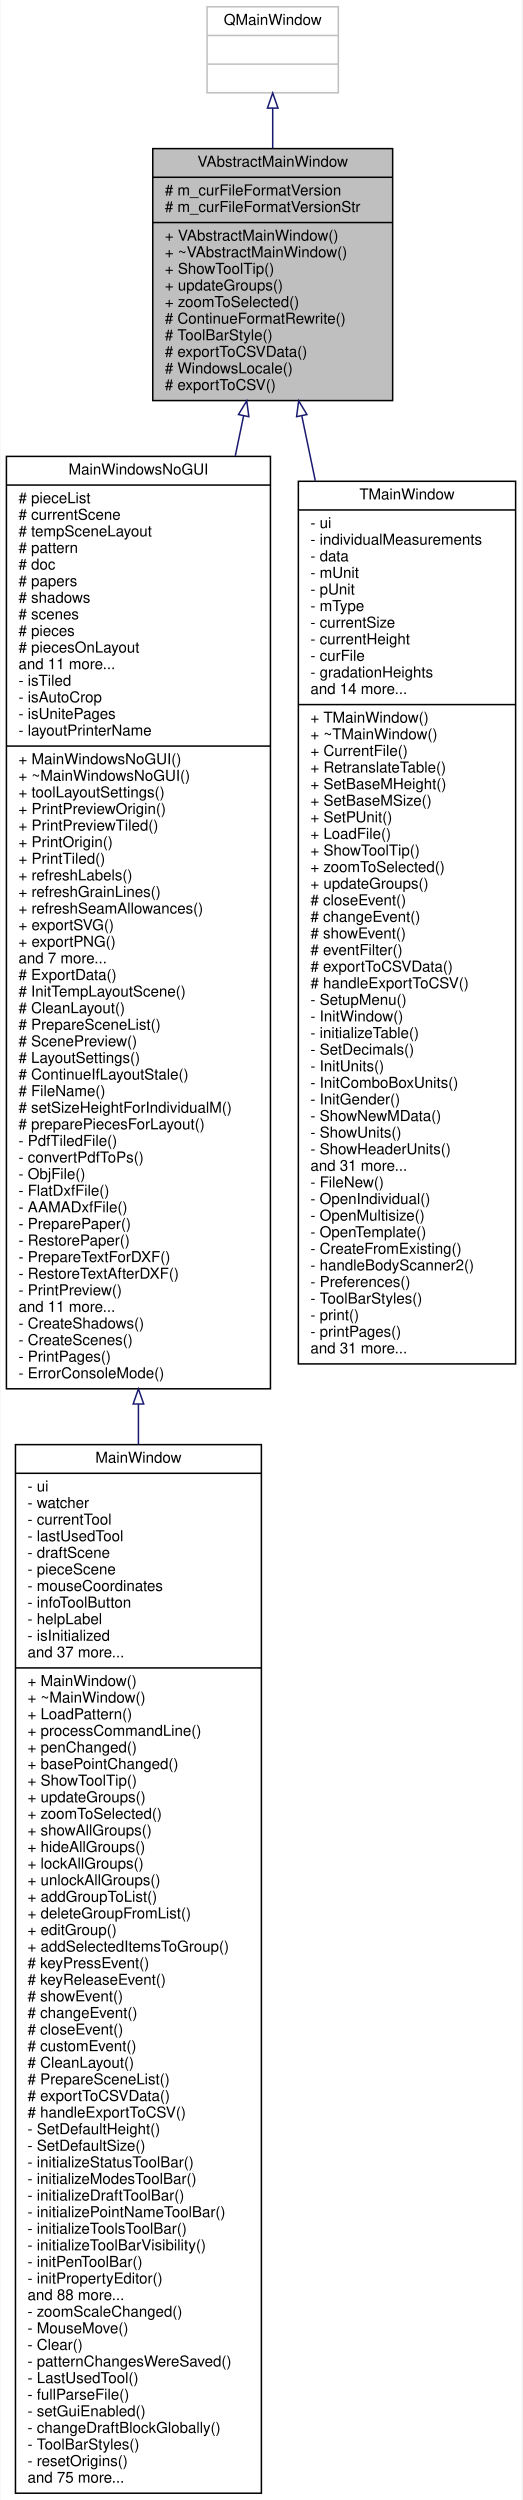
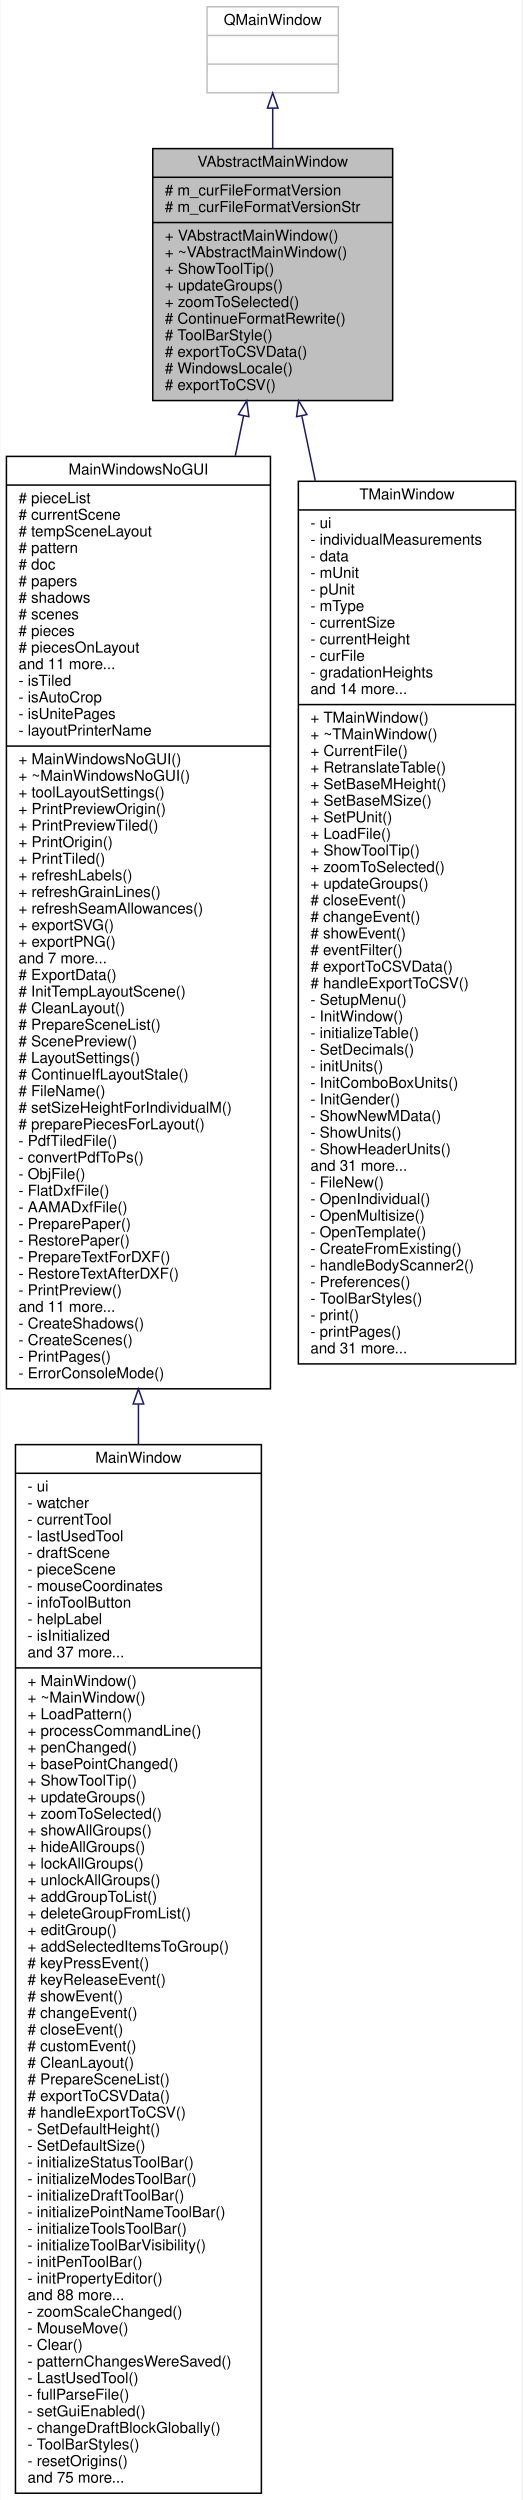
<svg xmlns="http://www.w3.org/2000/svg" xmlns:xlink="http://www.w3.org/1999/xlink" width="346pt" height="1657pt" viewBox="0.00 0.00 345.50 1657.00">
  <g id="graph0" class="graph" transform="scale(1 1) rotate(0) translate(4 1653)">
    <polygon fill="white" stroke="transparent" points="-4,4 -4,-1653 341.5,-1653 341.5,4 -4,4" />
    <g id="node1" class="node">
      <g id="a_node1">
        <a xlink:title=" ">
          <polygon fill="#bfbfbf" stroke="black" points="97,-1387.5 97,-1554.5 256,-1554.5 256,-1387.5 97,-1387.5" />
          <text text-anchor="middle" x="176.5" y="-1542.5" font-family="Helvetica,sans-Serif" font-size="10.00">VAbstractMainWindow</text>
          <polyline fill="none" stroke="black" points="97,-1535.5 256,-1535.5 " />
          <text text-anchor="start" x="105" y="-1523.5" font-family="Helvetica,sans-Serif" font-size="10.00"># m_curFileFormatVersion</text>
          <text text-anchor="start" x="105" y="-1512.5" font-family="Helvetica,sans-Serif" font-size="10.00"># m_curFileFormatVersionStr</text>
          <polyline fill="none" stroke="black" points="97,-1505.5 256,-1505.5 " />
          <text text-anchor="start" x="105" y="-1493.5" font-family="Helvetica,sans-Serif" font-size="10.00">+ VAbstractMainWindow()</text>
          <text text-anchor="start" x="105" y="-1482.5" font-family="Helvetica,sans-Serif" font-size="10.00">+ ~VAbstractMainWindow()</text>
          <text text-anchor="start" x="105" y="-1471.5" font-family="Helvetica,sans-Serif" font-size="10.00">+ ShowToolTip()</text>
          <text text-anchor="start" x="105" y="-1460.5" font-family="Helvetica,sans-Serif" font-size="10.00">+ updateGroups()</text>
          <text text-anchor="start" x="105" y="-1449.5" font-family="Helvetica,sans-Serif" font-size="10.00">+ zoomToSelected()</text>
          <text text-anchor="start" x="105" y="-1438.5" font-family="Helvetica,sans-Serif" font-size="10.00"># ContinueFormatRewrite()</text>
          <text text-anchor="start" x="105" y="-1427.5" font-family="Helvetica,sans-Serif" font-size="10.00"># ToolBarStyle()</text>
          <text text-anchor="start" x="105" y="-1416.5" font-family="Helvetica,sans-Serif" font-size="10.00"># exportToCSVData()</text>
          <text text-anchor="start" x="105" y="-1405.5" font-family="Helvetica,sans-Serif" font-size="10.00"># WindowsLocale()</text>
          <text text-anchor="start" x="105" y="-1394.5" font-family="Helvetica,sans-Serif" font-size="10.00"># exportToCSV()</text>
        </a>
      </g>
    </g>
    <g id="node3" class="node">
      <g id="a_node3">
        <a xlink:href="../../de/d1a/classMainWindowsNoGUI.html" target="_top" xlink:title=" ">
          <polygon fill="white" stroke="black" points="0,-732.5 0,-1350.5 175,-1350.5 175,-732.5 0,-732.5" />
          <text text-anchor="middle" x="87.5" y="-1338.5" font-family="Helvetica,sans-Serif" font-size="10.00">MainWindowsNoGUI</text>
          <polyline fill="none" stroke="black" points="0,-1331.5 175,-1331.5 " />
          <text text-anchor="start" x="8" y="-1319.5" font-family="Helvetica,sans-Serif" font-size="10.00"># pieceList</text>
          <text text-anchor="start" x="8" y="-1308.5" font-family="Helvetica,sans-Serif" font-size="10.00"># currentScene</text>
          <text text-anchor="start" x="8" y="-1297.5" font-family="Helvetica,sans-Serif" font-size="10.00"># tempSceneLayout</text>
          <text text-anchor="start" x="8" y="-1286.5" font-family="Helvetica,sans-Serif" font-size="10.00"># pattern</text>
          <text text-anchor="start" x="8" y="-1275.5" font-family="Helvetica,sans-Serif" font-size="10.00"># doc</text>
          <text text-anchor="start" x="8" y="-1264.5" font-family="Helvetica,sans-Serif" font-size="10.00"># papers</text>
          <text text-anchor="start" x="8" y="-1253.5" font-family="Helvetica,sans-Serif" font-size="10.00"># shadows</text>
          <text text-anchor="start" x="8" y="-1242.5" font-family="Helvetica,sans-Serif" font-size="10.00"># scenes</text>
          <text text-anchor="start" x="8" y="-1231.5" font-family="Helvetica,sans-Serif" font-size="10.00"># pieces</text>
          <text text-anchor="start" x="8" y="-1220.5" font-family="Helvetica,sans-Serif" font-size="10.00"># piecesOnLayout</text>
          <text text-anchor="start" x="8" y="-1209.5" font-family="Helvetica,sans-Serif" font-size="10.00">and 11 more...</text>
          <text text-anchor="start" x="8" y="-1198.5" font-family="Helvetica,sans-Serif" font-size="10.00">- isTiled</text>
          <text text-anchor="start" x="8" y="-1187.5" font-family="Helvetica,sans-Serif" font-size="10.00">- isAutoCrop</text>
          <text text-anchor="start" x="8" y="-1176.5" font-family="Helvetica,sans-Serif" font-size="10.00">- isUnitePages</text>
          <text text-anchor="start" x="8" y="-1165.5" font-family="Helvetica,sans-Serif" font-size="10.00">- layoutPrinterName</text>
          <polyline fill="none" stroke="black" points="0,-1158.5 175,-1158.5 " />
          <text text-anchor="start" x="8" y="-1146.5" font-family="Helvetica,sans-Serif" font-size="10.00">+ MainWindowsNoGUI()</text>
          <text text-anchor="start" x="8" y="-1135.5" font-family="Helvetica,sans-Serif" font-size="10.00">+ ~MainWindowsNoGUI()</text>
          <text text-anchor="start" x="8" y="-1124.5" font-family="Helvetica,sans-Serif" font-size="10.00">+ toolLayoutSettings()</text>
          <text text-anchor="start" x="8" y="-1113.5" font-family="Helvetica,sans-Serif" font-size="10.00">+ PrintPreviewOrigin()</text>
          <text text-anchor="start" x="8" y="-1102.5" font-family="Helvetica,sans-Serif" font-size="10.00">+ PrintPreviewTiled()</text>
          <text text-anchor="start" x="8" y="-1091.5" font-family="Helvetica,sans-Serif" font-size="10.00">+ PrintOrigin()</text>
          <text text-anchor="start" x="8" y="-1080.5" font-family="Helvetica,sans-Serif" font-size="10.00">+ PrintTiled()</text>
          <text text-anchor="start" x="8" y="-1069.5" font-family="Helvetica,sans-Serif" font-size="10.00">+ refreshLabels()</text>
          <text text-anchor="start" x="8" y="-1058.5" font-family="Helvetica,sans-Serif" font-size="10.00">+ refreshGrainLines()</text>
          <text text-anchor="start" x="8" y="-1047.5" font-family="Helvetica,sans-Serif" font-size="10.00">+ refreshSeamAllowances()</text>
          <text text-anchor="start" x="8" y="-1036.5" font-family="Helvetica,sans-Serif" font-size="10.00">+ exportSVG()</text>
          <text text-anchor="start" x="8" y="-1025.5" font-family="Helvetica,sans-Serif" font-size="10.00">+ exportPNG()</text>
          <text text-anchor="start" x="8" y="-1014.5" font-family="Helvetica,sans-Serif" font-size="10.00">and 7 more...</text>
          <text text-anchor="start" x="8" y="-1003.5" font-family="Helvetica,sans-Serif" font-size="10.00"># ExportData()</text>
          <text text-anchor="start" x="8" y="-992.5" font-family="Helvetica,sans-Serif" font-size="10.00"># InitTempLayoutScene()</text>
          <text text-anchor="start" x="8" y="-981.5" font-family="Helvetica,sans-Serif" font-size="10.00"># CleanLayout()</text>
          <text text-anchor="start" x="8" y="-970.5" font-family="Helvetica,sans-Serif" font-size="10.00"># PrepareSceneList()</text>
          <text text-anchor="start" x="8" y="-959.5" font-family="Helvetica,sans-Serif" font-size="10.00"># ScenePreview()</text>
          <text text-anchor="start" x="8" y="-948.5" font-family="Helvetica,sans-Serif" font-size="10.00"># LayoutSettings()</text>
          <text text-anchor="start" x="8" y="-937.5" font-family="Helvetica,sans-Serif" font-size="10.00"># ContinueIfLayoutStale()</text>
          <text text-anchor="start" x="8" y="-926.5" font-family="Helvetica,sans-Serif" font-size="10.00"># FileName()</text>
          <text text-anchor="start" x="8" y="-915.5" font-family="Helvetica,sans-Serif" font-size="10.00"># setSizeHeightForIndividualM()</text>
          <text text-anchor="start" x="8" y="-904.5" font-family="Helvetica,sans-Serif" font-size="10.00"># preparePiecesForLayout()</text>
          <text text-anchor="start" x="8" y="-893.5" font-family="Helvetica,sans-Serif" font-size="10.00">- PdfTiledFile()</text>
          <text text-anchor="start" x="8" y="-882.5" font-family="Helvetica,sans-Serif" font-size="10.00">- convertPdfToPs()</text>
          <text text-anchor="start" x="8" y="-871.5" font-family="Helvetica,sans-Serif" font-size="10.00">- ObjFile()</text>
          <text text-anchor="start" x="8" y="-860.5" font-family="Helvetica,sans-Serif" font-size="10.00">- FlatDxfFile()</text>
          <text text-anchor="start" x="8" y="-849.5" font-family="Helvetica,sans-Serif" font-size="10.00">- AAMADxfFile()</text>
          <text text-anchor="start" x="8" y="-838.5" font-family="Helvetica,sans-Serif" font-size="10.00">- PreparePaper()</text>
          <text text-anchor="start" x="8" y="-827.5" font-family="Helvetica,sans-Serif" font-size="10.00">- RestorePaper()</text>
          <text text-anchor="start" x="8" y="-816.5" font-family="Helvetica,sans-Serif" font-size="10.00">- PrepareTextForDXF()</text>
          <text text-anchor="start" x="8" y="-805.5" font-family="Helvetica,sans-Serif" font-size="10.00">- RestoreTextAfterDXF()</text>
          <text text-anchor="start" x="8" y="-794.5" font-family="Helvetica,sans-Serif" font-size="10.00">- PrintPreview()</text>
          <text text-anchor="start" x="8" y="-783.5" font-family="Helvetica,sans-Serif" font-size="10.00">and 11 more...</text>
          <text text-anchor="start" x="8" y="-772.5" font-family="Helvetica,sans-Serif" font-size="10.00">- CreateShadows()</text>
          <text text-anchor="start" x="8" y="-761.5" font-family="Helvetica,sans-Serif" font-size="10.00">- CreateScenes()</text>
          <text text-anchor="start" x="8" y="-750.5" font-family="Helvetica,sans-Serif" font-size="10.00">- PrintPages()</text>
          <text text-anchor="start" x="8" y="-739.5" font-family="Helvetica,sans-Serif" font-size="10.00">- ErrorConsoleMode()</text>
        </a>
      </g>
    </g>
    <g id="edge2" class="edge">
      <path fill="none" stroke="midnightblue" d="M157.24,-1377.51C155.47,-1368.99 153.62,-1360.1 151.71,-1350.91" />
      <polygon fill="none" stroke="midnightblue" points="153.82,-1378.24 159.29,-1387.32 160.68,-1376.82 153.82,-1378.24" />
    </g>
    <g id="node5" class="node">
      <g id="a_node5">
        <a xlink:href="../../d8/d61/classTMainWindow.html" target="_top" xlink:title=" ">
          <polygon fill="white" stroke="black" points="193.5,-749 193.5,-1334 337.5,-1334 337.5,-749 193.5,-749" />
          <text text-anchor="middle" x="265.5" y="-1322" font-family="Helvetica,sans-Serif" font-size="10.00">TMainWindow</text>
          <polyline fill="none" stroke="black" points="193.5,-1315 337.5,-1315 " />
          <text text-anchor="start" x="201.5" y="-1303" font-family="Helvetica,sans-Serif" font-size="10.00">- ui</text>
          <text text-anchor="start" x="201.5" y="-1292" font-family="Helvetica,sans-Serif" font-size="10.00">- individualMeasurements</text>
          <text text-anchor="start" x="201.5" y="-1281" font-family="Helvetica,sans-Serif" font-size="10.00">- data</text>
          <text text-anchor="start" x="201.5" y="-1270" font-family="Helvetica,sans-Serif" font-size="10.00">- mUnit</text>
          <text text-anchor="start" x="201.5" y="-1259" font-family="Helvetica,sans-Serif" font-size="10.00">- pUnit</text>
          <text text-anchor="start" x="201.5" y="-1248" font-family="Helvetica,sans-Serif" font-size="10.00">- mType</text>
          <text text-anchor="start" x="201.5" y="-1237" font-family="Helvetica,sans-Serif" font-size="10.00">- currentSize</text>
          <text text-anchor="start" x="201.5" y="-1226" font-family="Helvetica,sans-Serif" font-size="10.00">- currentHeight</text>
          <text text-anchor="start" x="201.5" y="-1215" font-family="Helvetica,sans-Serif" font-size="10.00">- curFile</text>
          <text text-anchor="start" x="201.5" y="-1204" font-family="Helvetica,sans-Serif" font-size="10.00">- gradationHeights</text>
          <text text-anchor="start" x="201.5" y="-1193" font-family="Helvetica,sans-Serif" font-size="10.00">and 14 more...</text>
          <polyline fill="none" stroke="black" points="193.5,-1186 337.5,-1186 " />
          <text text-anchor="start" x="201.5" y="-1174" font-family="Helvetica,sans-Serif" font-size="10.00">+ TMainWindow()</text>
          <text text-anchor="start" x="201.5" y="-1163" font-family="Helvetica,sans-Serif" font-size="10.00">+ ~TMainWindow()</text>
          <text text-anchor="start" x="201.5" y="-1152" font-family="Helvetica,sans-Serif" font-size="10.00">+ CurrentFile()</text>
          <text text-anchor="start" x="201.5" y="-1141" font-family="Helvetica,sans-Serif" font-size="10.00">+ RetranslateTable()</text>
          <text text-anchor="start" x="201.5" y="-1130" font-family="Helvetica,sans-Serif" font-size="10.00">+ SetBaseMHeight()</text>
          <text text-anchor="start" x="201.5" y="-1119" font-family="Helvetica,sans-Serif" font-size="10.00">+ SetBaseMSize()</text>
          <text text-anchor="start" x="201.5" y="-1108" font-family="Helvetica,sans-Serif" font-size="10.00">+ SetPUnit()</text>
          <text text-anchor="start" x="201.5" y="-1097" font-family="Helvetica,sans-Serif" font-size="10.00">+ LoadFile()</text>
          <text text-anchor="start" x="201.5" y="-1086" font-family="Helvetica,sans-Serif" font-size="10.00">+ ShowToolTip()</text>
          <text text-anchor="start" x="201.5" y="-1075" font-family="Helvetica,sans-Serif" font-size="10.00">+ zoomToSelected()</text>
          <text text-anchor="start" x="201.5" y="-1064" font-family="Helvetica,sans-Serif" font-size="10.00">+ updateGroups()</text>
          <text text-anchor="start" x="201.5" y="-1053" font-family="Helvetica,sans-Serif" font-size="10.00"># closeEvent()</text>
          <text text-anchor="start" x="201.5" y="-1042" font-family="Helvetica,sans-Serif" font-size="10.00"># changeEvent()</text>
          <text text-anchor="start" x="201.5" y="-1031" font-family="Helvetica,sans-Serif" font-size="10.00"># showEvent()</text>
          <text text-anchor="start" x="201.5" y="-1020" font-family="Helvetica,sans-Serif" font-size="10.00"># eventFilter()</text>
          <text text-anchor="start" x="201.5" y="-1009" font-family="Helvetica,sans-Serif" font-size="10.00"># exportToCSVData()</text>
          <text text-anchor="start" x="201.5" y="-998" font-family="Helvetica,sans-Serif" font-size="10.00"># handleExportToCSV()</text>
          <text text-anchor="start" x="201.5" y="-987" font-family="Helvetica,sans-Serif" font-size="10.00">- SetupMenu()</text>
          <text text-anchor="start" x="201.5" y="-976" font-family="Helvetica,sans-Serif" font-size="10.00">- InitWindow()</text>
          <text text-anchor="start" x="201.5" y="-965" font-family="Helvetica,sans-Serif" font-size="10.00">- initializeTable()</text>
          <text text-anchor="start" x="201.5" y="-954" font-family="Helvetica,sans-Serif" font-size="10.00">- SetDecimals()</text>
-           <text text-anchor="start" x="201.5" y="-943" font-family="Helvetica,sans-Serif" font-size="10.00">- InitUnits()</text>
+           <text text-anchor="start" x="201.5" y="-943" font-family="Helvetica,sans-Serif" font-size="10.00">- initUnits()</text>
          <text text-anchor="start" x="201.5" y="-932" font-family="Helvetica,sans-Serif" font-size="10.00">- InitComboBoxUnits()</text>
          <text text-anchor="start" x="201.5" y="-921" font-family="Helvetica,sans-Serif" font-size="10.00">- InitGender()</text>
          <text text-anchor="start" x="201.5" y="-910" font-family="Helvetica,sans-Serif" font-size="10.00">- ShowNewMData()</text>
          <text text-anchor="start" x="201.5" y="-899" font-family="Helvetica,sans-Serif" font-size="10.00">- ShowUnits()</text>
          <text text-anchor="start" x="201.5" y="-888" font-family="Helvetica,sans-Serif" font-size="10.00">- ShowHeaderUnits()</text>
          <text text-anchor="start" x="201.5" y="-877" font-family="Helvetica,sans-Serif" font-size="10.00">and 31 more...</text>
          <text text-anchor="start" x="201.5" y="-866" font-family="Helvetica,sans-Serif" font-size="10.00">- FileNew()</text>
          <text text-anchor="start" x="201.5" y="-855" font-family="Helvetica,sans-Serif" font-size="10.00">- OpenIndividual()</text>
          <text text-anchor="start" x="201.5" y="-844" font-family="Helvetica,sans-Serif" font-size="10.00">- OpenMultisize()</text>
          <text text-anchor="start" x="201.5" y="-833" font-family="Helvetica,sans-Serif" font-size="10.00">- OpenTemplate()</text>
          <text text-anchor="start" x="201.5" y="-822" font-family="Helvetica,sans-Serif" font-size="10.00">- CreateFromExisting()</text>
          <text text-anchor="start" x="201.5" y="-811" font-family="Helvetica,sans-Serif" font-size="10.00">- handleBodyScanner2()</text>
          <text text-anchor="start" x="201.5" y="-800" font-family="Helvetica,sans-Serif" font-size="10.00">- Preferences()</text>
          <text text-anchor="start" x="201.5" y="-789" font-family="Helvetica,sans-Serif" font-size="10.00">- ToolBarStyles()</text>
          <text text-anchor="start" x="201.5" y="-778" font-family="Helvetica,sans-Serif" font-size="10.00">- print()</text>
          <text text-anchor="start" x="201.5" y="-767" font-family="Helvetica,sans-Serif" font-size="10.00">- printPages()</text>
          <text text-anchor="start" x="201.5" y="-756" font-family="Helvetica,sans-Serif" font-size="10.00">and 31 more...</text>
        </a>
      </g>
    </g>
    <g id="edge4" class="edge">
      <path fill="none" stroke="midnightblue" d="M195.82,-1377.21C198.62,-1363.74 201.62,-1349.32 204.75,-1334.3" />
      <polygon fill="none" stroke="midnightblue" points="192.32,-1376.82 193.71,-1387.32 199.18,-1378.24 192.32,-1376.82" />
    </g>
    <g id="node2" class="node">
      <g id="a_node2">
        <a xlink:title=" ">
          <polygon fill="white" stroke="#bfbfbf" points="133,-1591.5 133,-1648.5 220,-1648.5 220,-1591.5 133,-1591.5" />
          <text text-anchor="middle" x="176.5" y="-1636.5" font-family="Helvetica,sans-Serif" font-size="10.00">QMainWindow</text>
          <polyline fill="none" stroke="#bfbfbf" points="133,-1629.5 220,-1629.5 " />
          <text text-anchor="middle" x="176.5" y="-1617.5" font-family="Helvetica,sans-Serif" font-size="10.00"> </text>
          <polyline fill="none" stroke="#bfbfbf" points="133,-1610.5 220,-1610.5 " />
          <text text-anchor="middle" x="176.5" y="-1598.5" font-family="Helvetica,sans-Serif" font-size="10.00"> </text>
        </a>
      </g>
    </g>
    <g id="edge1" class="edge">
      <path fill="none" stroke="midnightblue" d="M176.5,-1581.35C176.5,-1573.08 176.5,-1564.01 176.5,-1554.74" />
      <polygon fill="none" stroke="midnightblue" points="173,-1581.35 176.5,-1591.35 180,-1581.35 173,-1581.35" />
    </g>
    <g id="node4" class="node">
      <g id="a_node4">
        <a xlink:href="../../d6/d1a/classMainWindow.html" target="_top" xlink:title="The MainWindow class main windows.">
          <polygon fill="white" stroke="black" points="6,-0.5 6,-695.5 169,-695.5 169,-0.5 6,-0.5" />
          <text text-anchor="middle" x="87.5" y="-683.5" font-family="Helvetica,sans-Serif" font-size="10.00">MainWindow</text>
          <polyline fill="none" stroke="black" points="6,-676.5 169,-676.5 " />
          <text text-anchor="start" x="14" y="-664.5" font-family="Helvetica,sans-Serif" font-size="10.00">- ui</text>
          <text text-anchor="start" x="14" y="-653.5" font-family="Helvetica,sans-Serif" font-size="10.00">- watcher</text>
          <text text-anchor="start" x="14" y="-642.5" font-family="Helvetica,sans-Serif" font-size="10.00">- currentTool</text>
          <text text-anchor="start" x="14" y="-631.5" font-family="Helvetica,sans-Serif" font-size="10.00">- lastUsedTool</text>
          <text text-anchor="start" x="14" y="-620.5" font-family="Helvetica,sans-Serif" font-size="10.00">- draftScene</text>
          <text text-anchor="start" x="14" y="-609.5" font-family="Helvetica,sans-Serif" font-size="10.00">- pieceScene</text>
          <text text-anchor="start" x="14" y="-598.5" font-family="Helvetica,sans-Serif" font-size="10.00">- mouseCoordinates</text>
          <text text-anchor="start" x="14" y="-587.5" font-family="Helvetica,sans-Serif" font-size="10.00">- infoToolButton</text>
          <text text-anchor="start" x="14" y="-576.5" font-family="Helvetica,sans-Serif" font-size="10.00">- helpLabel</text>
          <text text-anchor="start" x="14" y="-565.5" font-family="Helvetica,sans-Serif" font-size="10.00">- isInitialized</text>
          <text text-anchor="start" x="14" y="-554.5" font-family="Helvetica,sans-Serif" font-size="10.00">and 37 more...</text>
          <polyline fill="none" stroke="black" points="6,-547.5 169,-547.5 " />
          <text text-anchor="start" x="14" y="-535.5" font-family="Helvetica,sans-Serif" font-size="10.00">+ MainWindow()</text>
          <text text-anchor="start" x="14" y="-524.5" font-family="Helvetica,sans-Serif" font-size="10.00">+ ~MainWindow()</text>
          <text text-anchor="start" x="14" y="-513.5" font-family="Helvetica,sans-Serif" font-size="10.00">+ LoadPattern()</text>
          <text text-anchor="start" x="14" y="-502.5" font-family="Helvetica,sans-Serif" font-size="10.00">+ processCommandLine()</text>
          <text text-anchor="start" x="14" y="-491.5" font-family="Helvetica,sans-Serif" font-size="10.00">+ penChanged()</text>
          <text text-anchor="start" x="14" y="-480.5" font-family="Helvetica,sans-Serif" font-size="10.00">+ basePointChanged()</text>
          <text text-anchor="start" x="14" y="-469.5" font-family="Helvetica,sans-Serif" font-size="10.00">+ ShowToolTip()</text>
          <text text-anchor="start" x="14" y="-458.5" font-family="Helvetica,sans-Serif" font-size="10.00">+ updateGroups()</text>
          <text text-anchor="start" x="14" y="-447.5" font-family="Helvetica,sans-Serif" font-size="10.00">+ zoomToSelected()</text>
          <text text-anchor="start" x="14" y="-436.5" font-family="Helvetica,sans-Serif" font-size="10.00">+ showAllGroups()</text>
          <text text-anchor="start" x="14" y="-425.5" font-family="Helvetica,sans-Serif" font-size="10.00">+ hideAllGroups()</text>
          <text text-anchor="start" x="14" y="-414.5" font-family="Helvetica,sans-Serif" font-size="10.00">+ lockAllGroups()</text>
          <text text-anchor="start" x="14" y="-403.5" font-family="Helvetica,sans-Serif" font-size="10.00">+ unlockAllGroups()</text>
          <text text-anchor="start" x="14" y="-392.5" font-family="Helvetica,sans-Serif" font-size="10.00">+ addGroupToList()</text>
          <text text-anchor="start" x="14" y="-381.5" font-family="Helvetica,sans-Serif" font-size="10.00">+ deleteGroupFromList()</text>
          <text text-anchor="start" x="14" y="-370.5" font-family="Helvetica,sans-Serif" font-size="10.00">+ editGroup()</text>
          <text text-anchor="start" x="14" y="-359.5" font-family="Helvetica,sans-Serif" font-size="10.00">+ addSelectedItemsToGroup()</text>
          <text text-anchor="start" x="14" y="-348.5" font-family="Helvetica,sans-Serif" font-size="10.00"># keyPressEvent()</text>
          <text text-anchor="start" x="14" y="-337.5" font-family="Helvetica,sans-Serif" font-size="10.00"># keyReleaseEvent()</text>
          <text text-anchor="start" x="14" y="-326.5" font-family="Helvetica,sans-Serif" font-size="10.00"># showEvent()</text>
          <text text-anchor="start" x="14" y="-315.5" font-family="Helvetica,sans-Serif" font-size="10.00"># changeEvent()</text>
          <text text-anchor="start" x="14" y="-304.5" font-family="Helvetica,sans-Serif" font-size="10.00"># closeEvent()</text>
          <text text-anchor="start" x="14" y="-293.5" font-family="Helvetica,sans-Serif" font-size="10.00"># customEvent()</text>
          <text text-anchor="start" x="14" y="-282.5" font-family="Helvetica,sans-Serif" font-size="10.00"># CleanLayout()</text>
          <text text-anchor="start" x="14" y="-271.5" font-family="Helvetica,sans-Serif" font-size="10.00"># PrepareSceneList()</text>
          <text text-anchor="start" x="14" y="-260.5" font-family="Helvetica,sans-Serif" font-size="10.00"># exportToCSVData()</text>
          <text text-anchor="start" x="14" y="-249.5" font-family="Helvetica,sans-Serif" font-size="10.00"># handleExportToCSV()</text>
          <text text-anchor="start" x="14" y="-238.5" font-family="Helvetica,sans-Serif" font-size="10.00">- SetDefaultHeight()</text>
          <text text-anchor="start" x="14" y="-227.5" font-family="Helvetica,sans-Serif" font-size="10.00">- SetDefaultSize()</text>
          <text text-anchor="start" x="14" y="-216.5" font-family="Helvetica,sans-Serif" font-size="10.00">- initializeStatusToolBar()</text>
          <text text-anchor="start" x="14" y="-205.5" font-family="Helvetica,sans-Serif" font-size="10.00">- initializeModesToolBar()</text>
          <text text-anchor="start" x="14" y="-194.5" font-family="Helvetica,sans-Serif" font-size="10.00">- initializeDraftToolBar()</text>
          <text text-anchor="start" x="14" y="-183.5" font-family="Helvetica,sans-Serif" font-size="10.00">- initializePointNameToolBar()</text>
          <text text-anchor="start" x="14" y="-172.5" font-family="Helvetica,sans-Serif" font-size="10.00">- initializeToolsToolBar()</text>
          <text text-anchor="start" x="14" y="-161.5" font-family="Helvetica,sans-Serif" font-size="10.00">- initializeToolBarVisibility()</text>
          <text text-anchor="start" x="14" y="-150.5" font-family="Helvetica,sans-Serif" font-size="10.00">- initPenToolBar()</text>
          <text text-anchor="start" x="14" y="-139.5" font-family="Helvetica,sans-Serif" font-size="10.00">- initPropertyEditor()</text>
          <text text-anchor="start" x="14" y="-128.5" font-family="Helvetica,sans-Serif" font-size="10.00">and 88 more...</text>
          <text text-anchor="start" x="14" y="-117.5" font-family="Helvetica,sans-Serif" font-size="10.00">- zoomScaleChanged()</text>
          <text text-anchor="start" x="14" y="-106.5" font-family="Helvetica,sans-Serif" font-size="10.00">- MouseMove()</text>
          <text text-anchor="start" x="14" y="-95.5" font-family="Helvetica,sans-Serif" font-size="10.00">- Clear()</text>
          <text text-anchor="start" x="14" y="-84.5" font-family="Helvetica,sans-Serif" font-size="10.00">- patternChangesWereSaved()</text>
          <text text-anchor="start" x="14" y="-73.5" font-family="Helvetica,sans-Serif" font-size="10.00">- LastUsedTool()</text>
          <text text-anchor="start" x="14" y="-62.5" font-family="Helvetica,sans-Serif" font-size="10.00">- fullParseFile()</text>
          <text text-anchor="start" x="14" y="-51.5" font-family="Helvetica,sans-Serif" font-size="10.00">- setGuiEnabled()</text>
          <text text-anchor="start" x="14" y="-40.5" font-family="Helvetica,sans-Serif" font-size="10.00">- changeDraftBlockGlobally()</text>
          <text text-anchor="start" x="14" y="-29.5" font-family="Helvetica,sans-Serif" font-size="10.00">- ToolBarStyles()</text>
          <text text-anchor="start" x="14" y="-18.5" font-family="Helvetica,sans-Serif" font-size="10.00">- resetOrigins()</text>
          <text text-anchor="start" x="14" y="-7.5" font-family="Helvetica,sans-Serif" font-size="10.00">and 75 more...</text>
        </a>
      </g>
    </g>
    <g id="edge3" class="edge">
      <path fill="none" stroke="midnightblue" d="M87.5,-722.35C87.5,-713.43 87.5,-704.48 87.5,-695.54" />
      <polygon fill="none" stroke="midnightblue" points="84,-722.42 87.5,-732.42 91,-722.42 84,-722.42" />
    </g>
  </g>
</svg>
